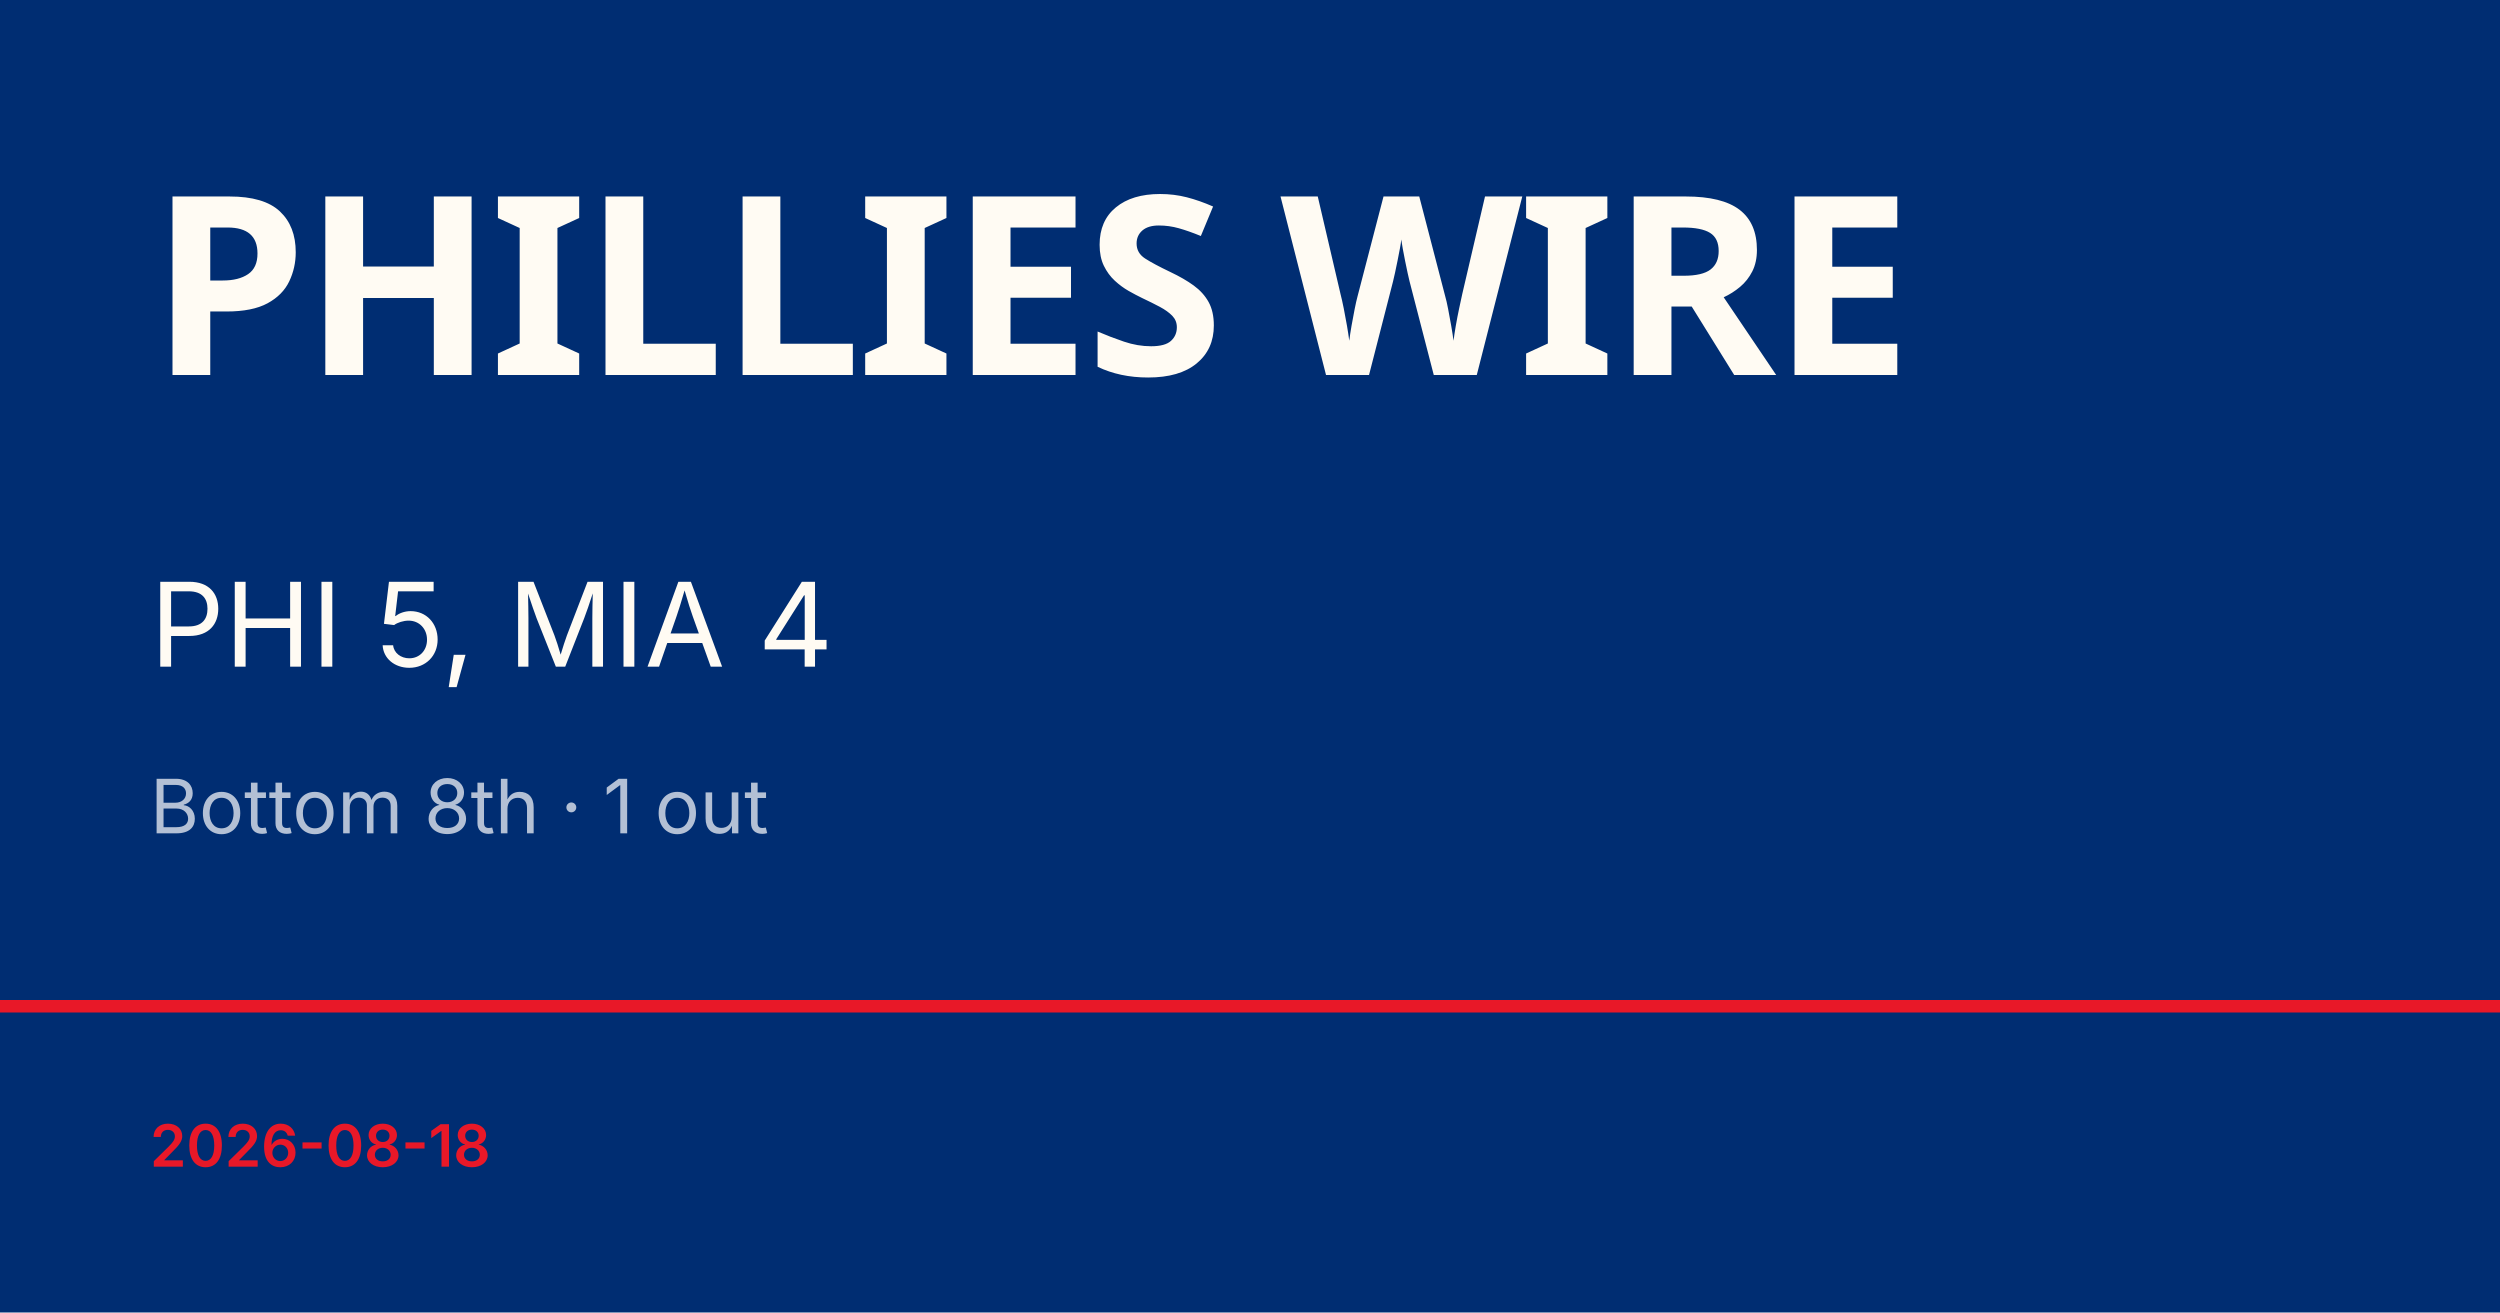
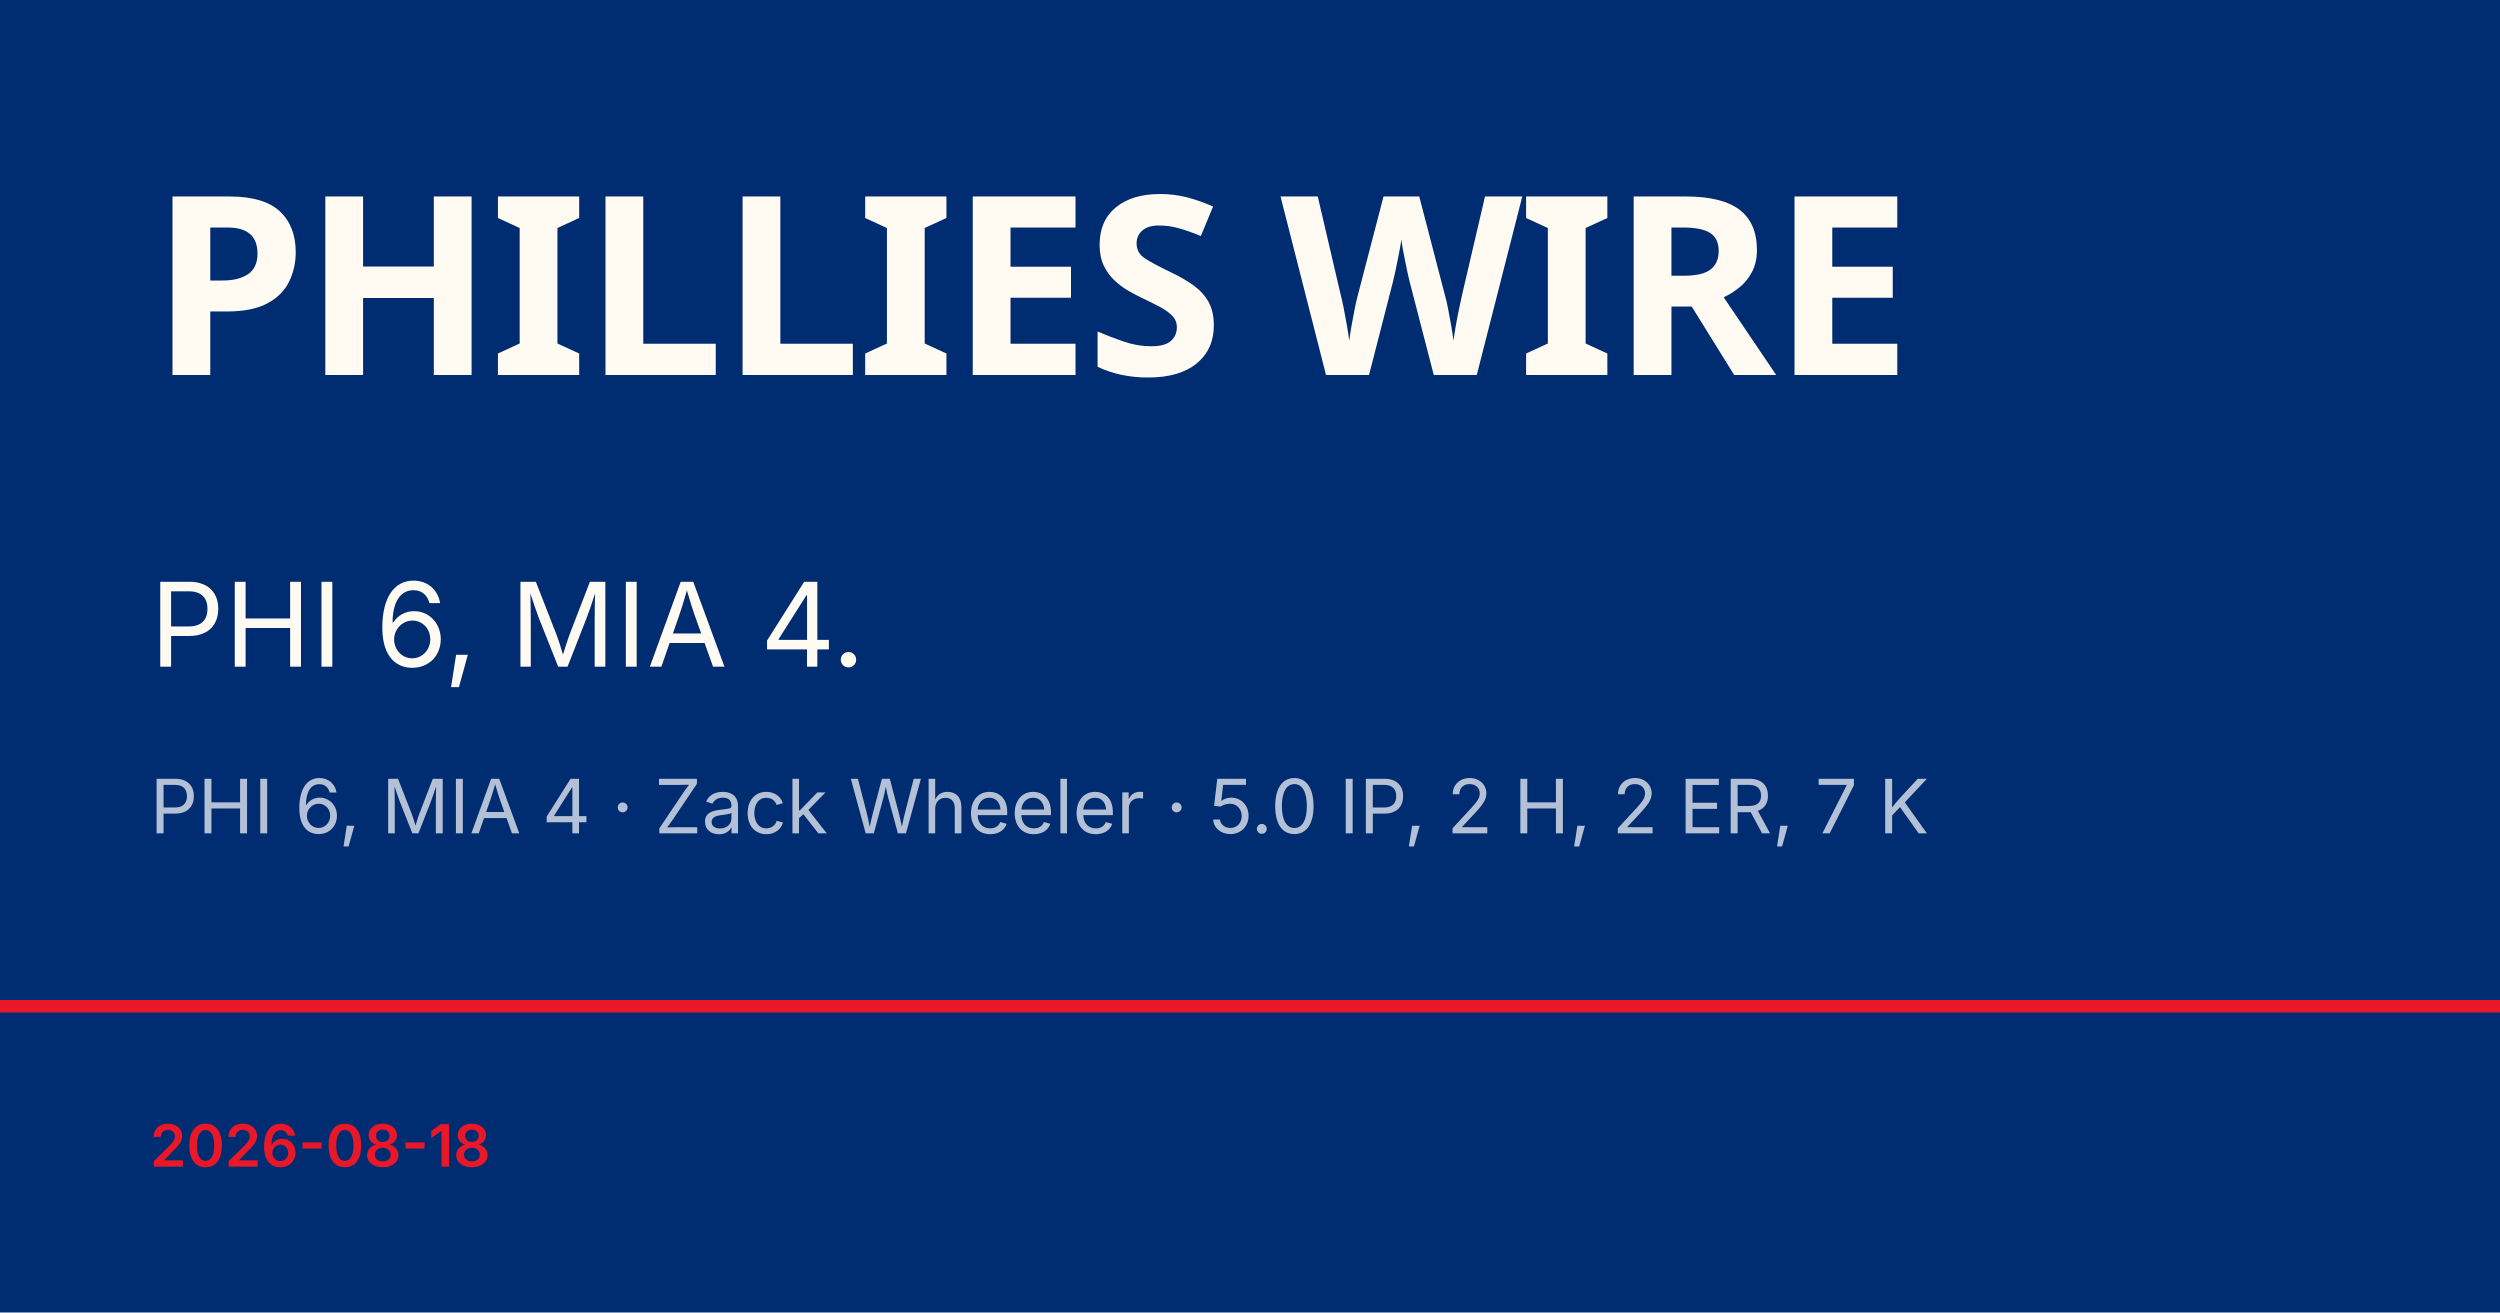
<svg xmlns="http://www.w3.org/2000/svg" viewBox="0 0 1200 630">
  <rect width="1200" height="630" fill="#002d72" />
  <rect y="480" width="1200" height="6" fill="#e81828" />
  <text x="72" y="180" font-family="Barlow Condensed, Impact, sans-serif" font-size="120" font-weight="900" fill="#fffbf3" letter-spacing="-2">PHILLIES WIRE</text>
-   <text x="72" y="320" font-family="Inter, Helvetica, sans-serif" font-size="56" fill="#fffbf3">PHI 5, MIA 4</text>
-   <text x="72" y="400" font-family="Inter, Helvetica, sans-serif" font-size="36" fill="rgba(255,255,255,0.7)">Bottom 8th · 1 out</text>
+   <text x="72" y="320" font-family="Inter, Helvetica, sans-serif" font-size="56" fill="#fffbf3">PHI 6, MIA 4.</text>
+   <text x="72" y="400" font-family="Inter, Helvetica, sans-serif" font-size="36" fill="rgba(255,255,255,0.7)">PHI 6, MIA 4 · Zack Wheeler · 5.0 IP, 2 H, 2 ER, 7 K</text>
  <text x="72" y="560" font-family="Inter, Helvetica, sans-serif" font-size="28" fill="#e81828" font-weight="600">2026-08-18</text>
</svg>
